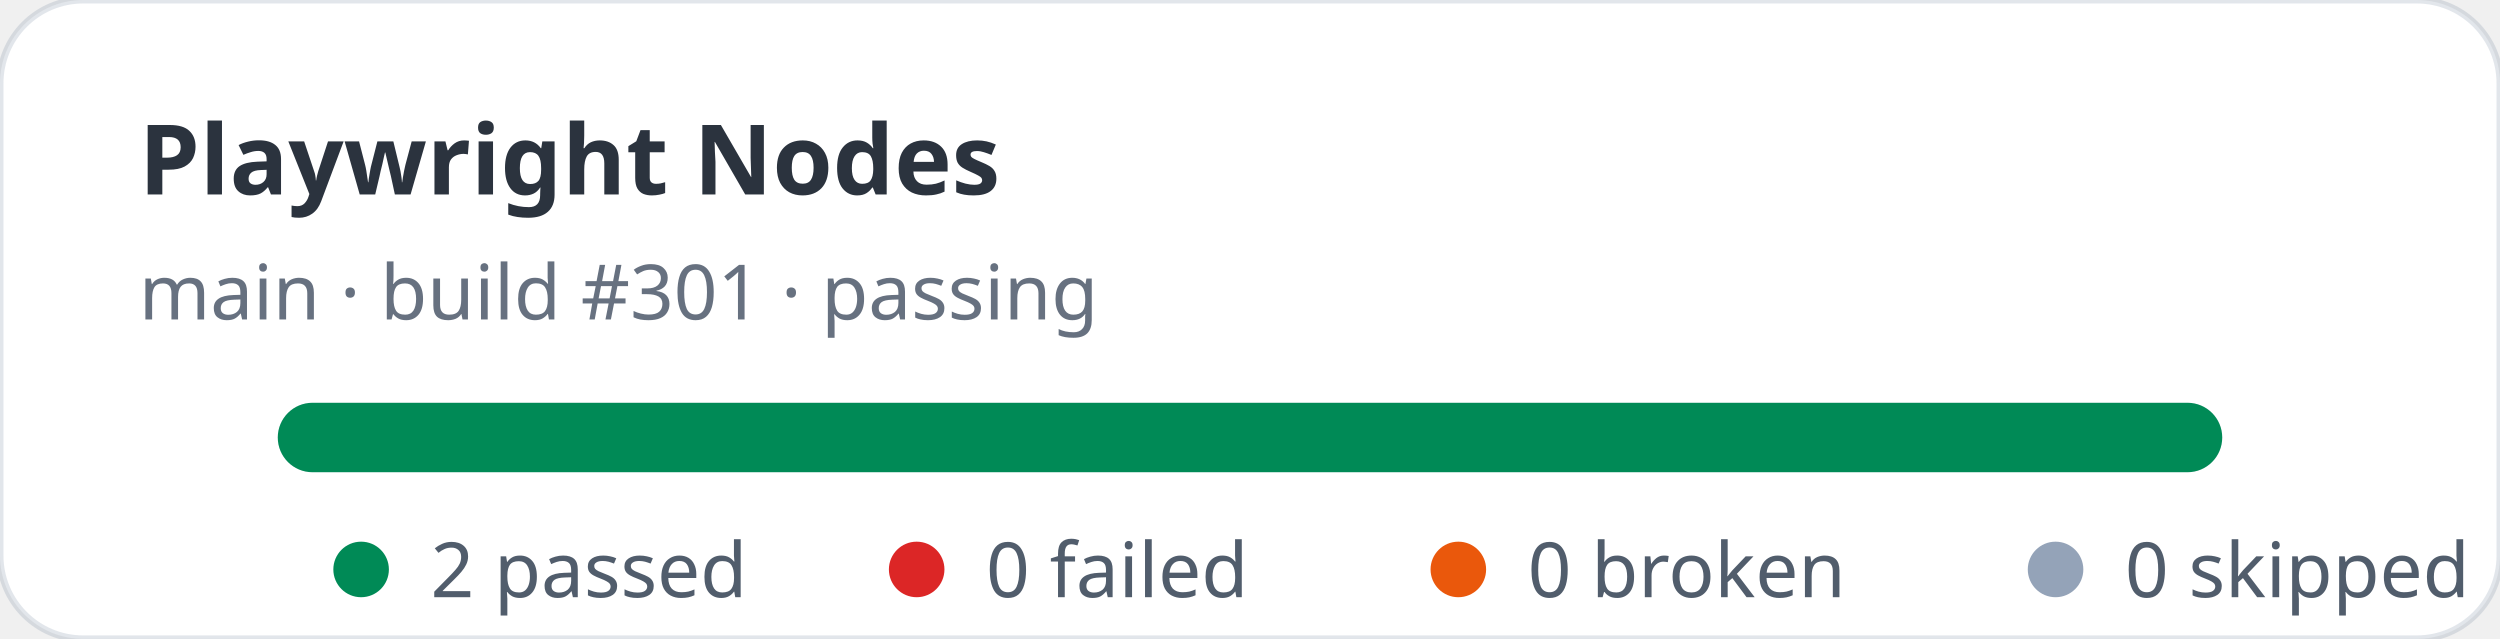
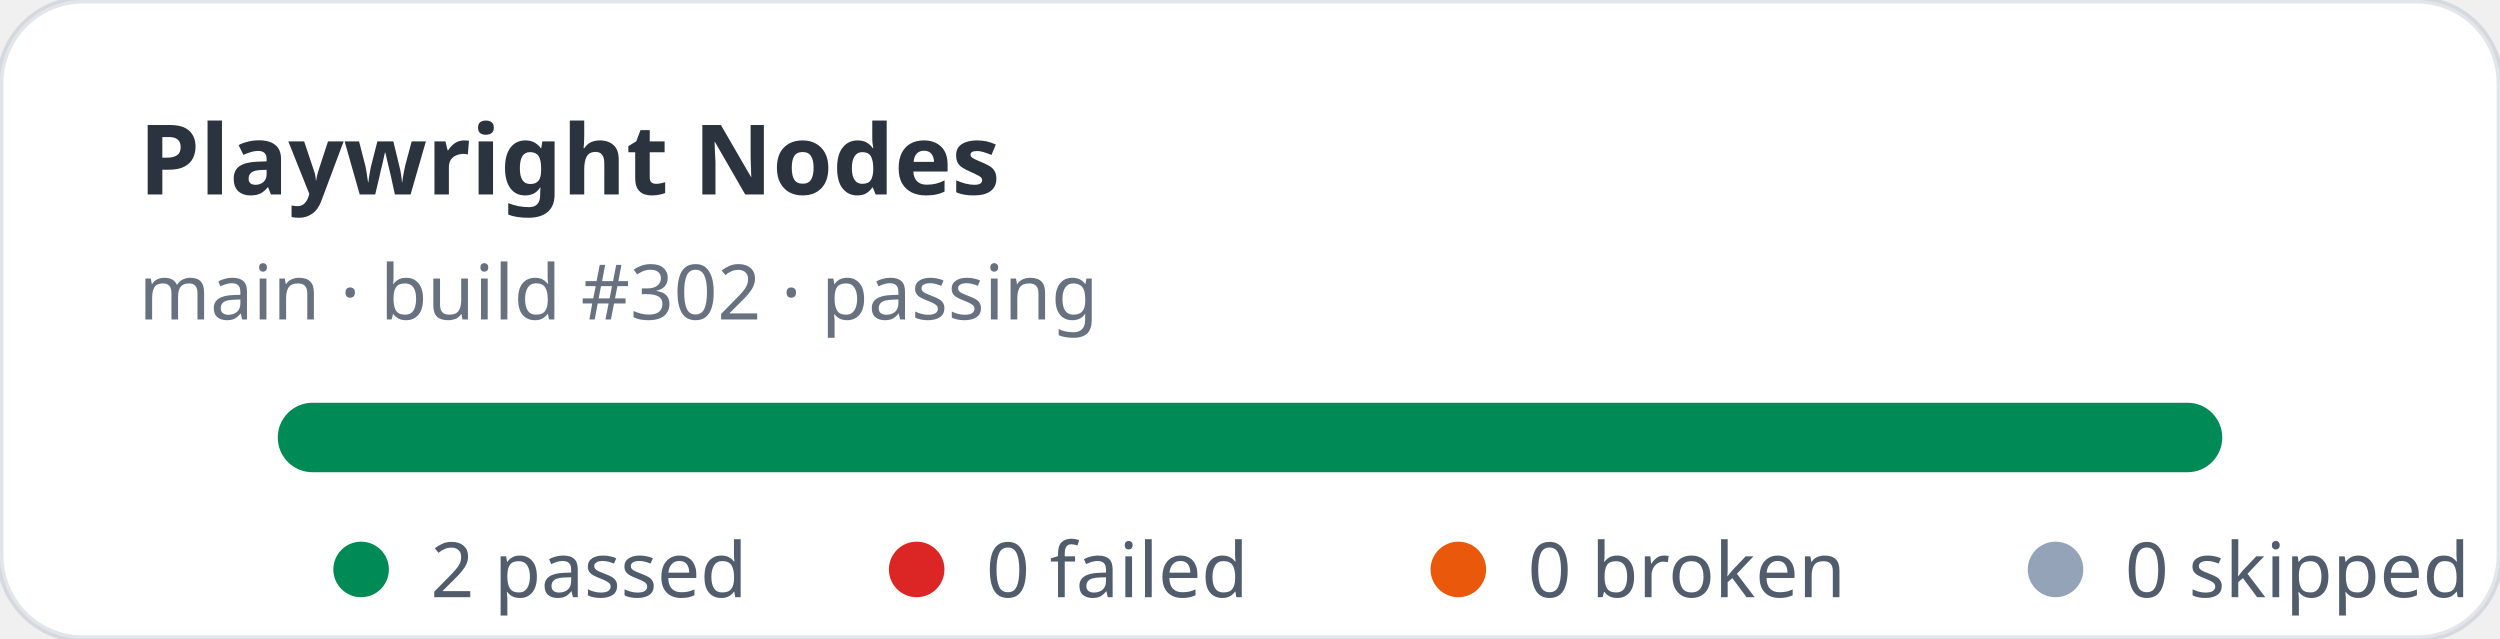
<svg xmlns="http://www.w3.org/2000/svg" width="360" height="92" viewBox="0 0 360 92" role="img" aria-label="Playwright Nodes stats: 2 passed, 0 failed">
  <rect width="360" height="92" rx="12" fill="#ffffff" stroke="rgba(11,48,86,0.12)" />
  <text x="20" y="28" fill="rgba(1,10,24,0.83)" font-family="ui-sans-serif,system-ui,sans-serif" font-size="14" font-weight="700">Playwright Nodes</text>
-   <text x="20" y="46" fill="rgba(2,19,44,0.6)" font-family="ui-sans-serif,system-ui,sans-serif" font-size="11">main · build #301 · passing</text>
+   <text x="20" y="46" fill="rgba(2,19,44,0.6)" font-family="ui-sans-serif,system-ui,sans-serif" font-size="11">main · build #302 · passing</text>
  <rect x="40" y="58" width="280" height="10" rx="5" fill="#e2e8f0" />
  <rect x="40" y="58" width="280" height="10" rx="5" fill="#008a56" />
  <g font-family="ui-sans-serif,system-ui,sans-serif" font-size="11" fill="rgba(1,18,40,0.68)">
    <circle cx="52" cy="82" r="4" fill="#008a56" />
    <text x="62" y="86">2 passed</text>
    <circle cx="132" cy="82" r="4" fill="#dc2626" />
    <text x="142" y="86">0 failed</text>
    <circle cx="210" cy="82" r="4" fill="#ea580c" />
    <text x="220" y="86">0 broken</text>
    <circle cx="296" cy="82" r="4" fill="#94a3b8" />
    <text x="306" y="86">0 skipped</text>
  </g>
</svg>
